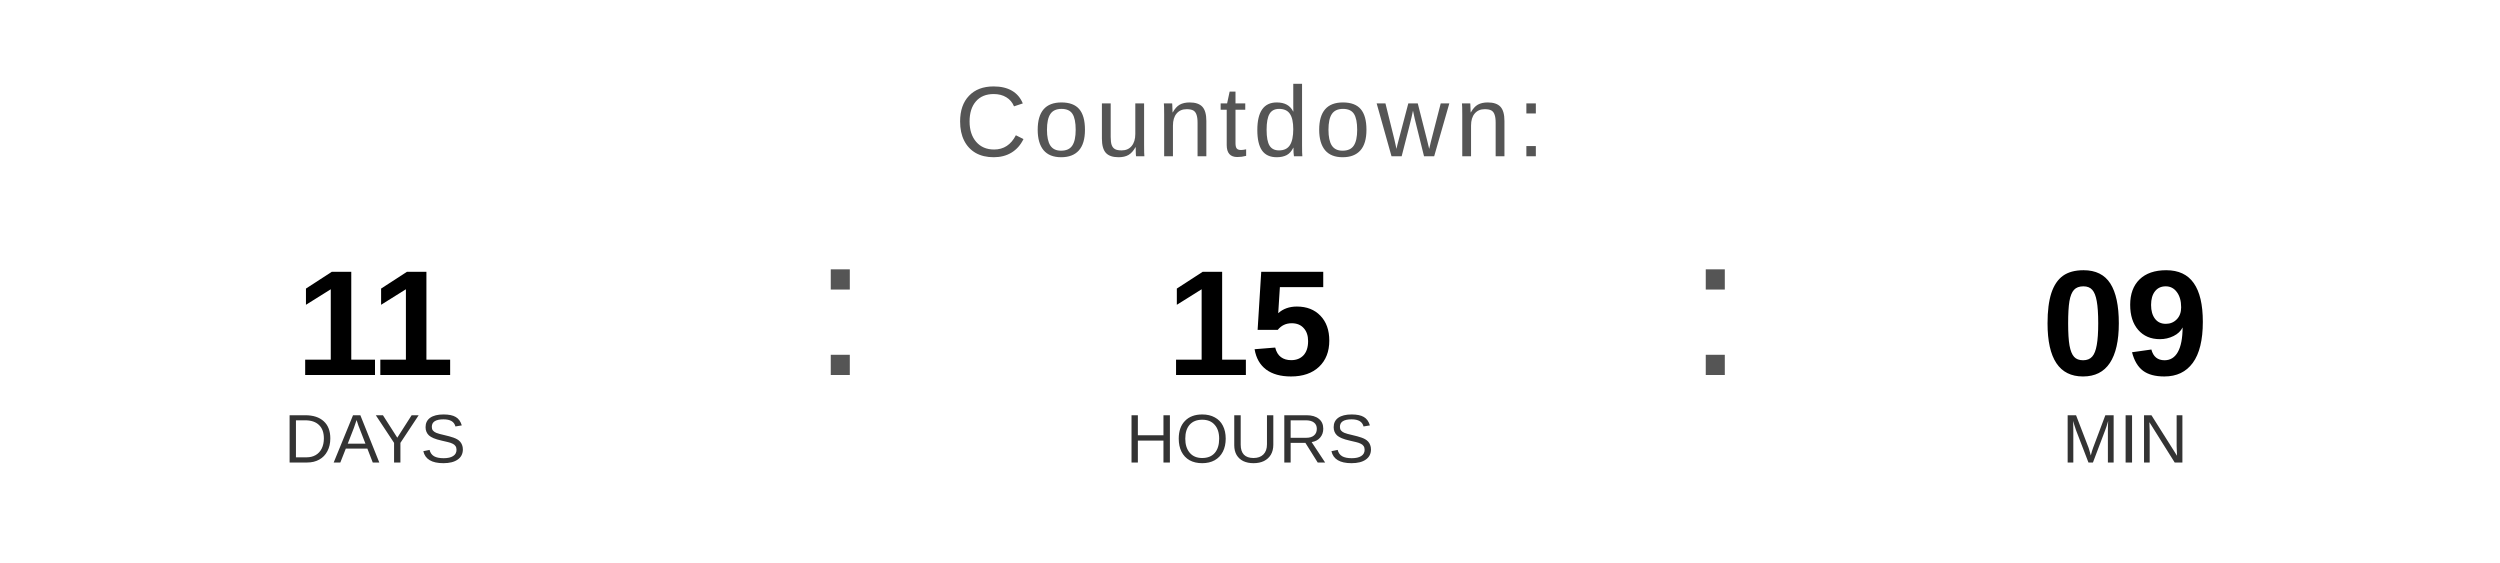
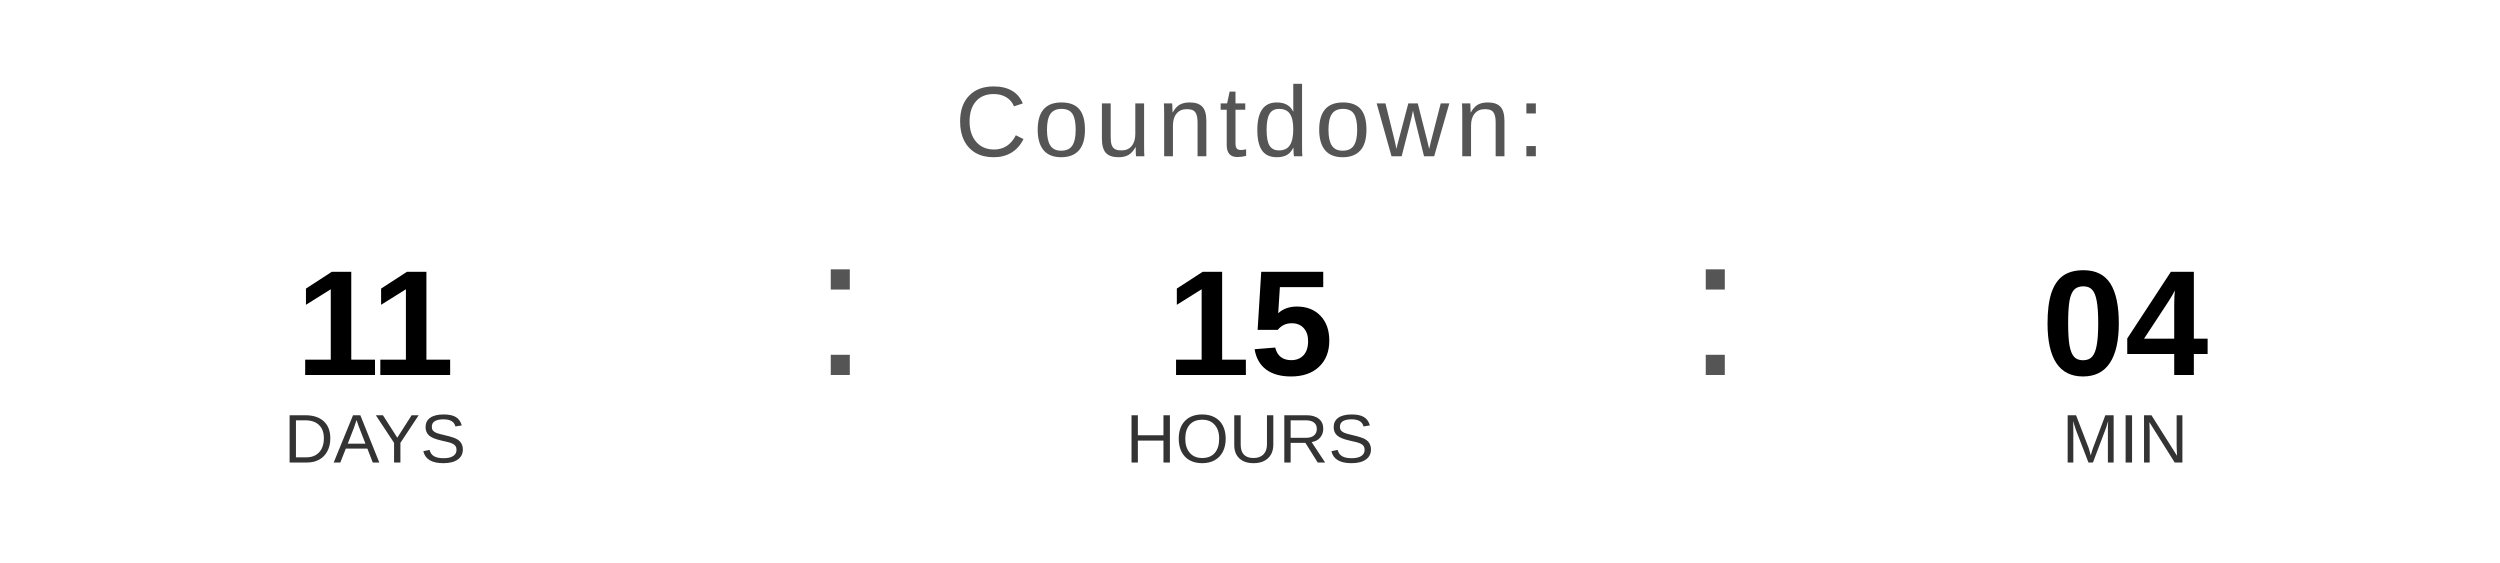
<svg xmlns="http://www.w3.org/2000/svg" width="400" height="90" viewBox="0 0 400 90">
  <text x="200" y="25" font-family="Arial, Helvetica, sans-serif" font-size="16" fill="#555555" text-anchor="middle" letter-spacing="1">
    Countdown:
  </text>
  <text x="60" y="60" font-family="Arial, Helvetica, sans-serif" font-size="24" font-weight="bold" fill="#000000" text-anchor="middle">11</text>
  <text x="60" y="74" font-family="Arial, Helvetica, sans-serif" font-size="11" fill="#333333" text-anchor="middle">DAYS</text>
  <text x="130" y="60" font-family="Arial, sans-serif" font-size="32" fill="#555555">:</text>
  <text x="200" y="60" font-family="Arial, Helvetica, sans-serif" font-size="24" font-weight="bold" fill="#000000" text-anchor="middle">15</text>
  <text x="200" y="74" font-family="Arial, Helvetica, sans-serif" font-size="11" fill="#333333" text-anchor="middle">HOURS</text>
  <text x="270" y="60" font-family="Arial, sans-serif" font-size="32" fill="#555555">:</text>
-   <text x="340" y="60" font-family="Arial, Helvetica, sans-serif" font-size="24" font-weight="bold" fill="#000000" text-anchor="middle">09</text>
+   <text x="340" y="60" font-family="Arial, Helvetica, sans-serif" font-size="24" font-weight="bold" fill="#000000" text-anchor="middle">04</text>
  <text x="340" y="74" font-family="Arial, Helvetica, sans-serif" font-size="11" fill="#333333" text-anchor="middle">MIN</text>
</svg>
